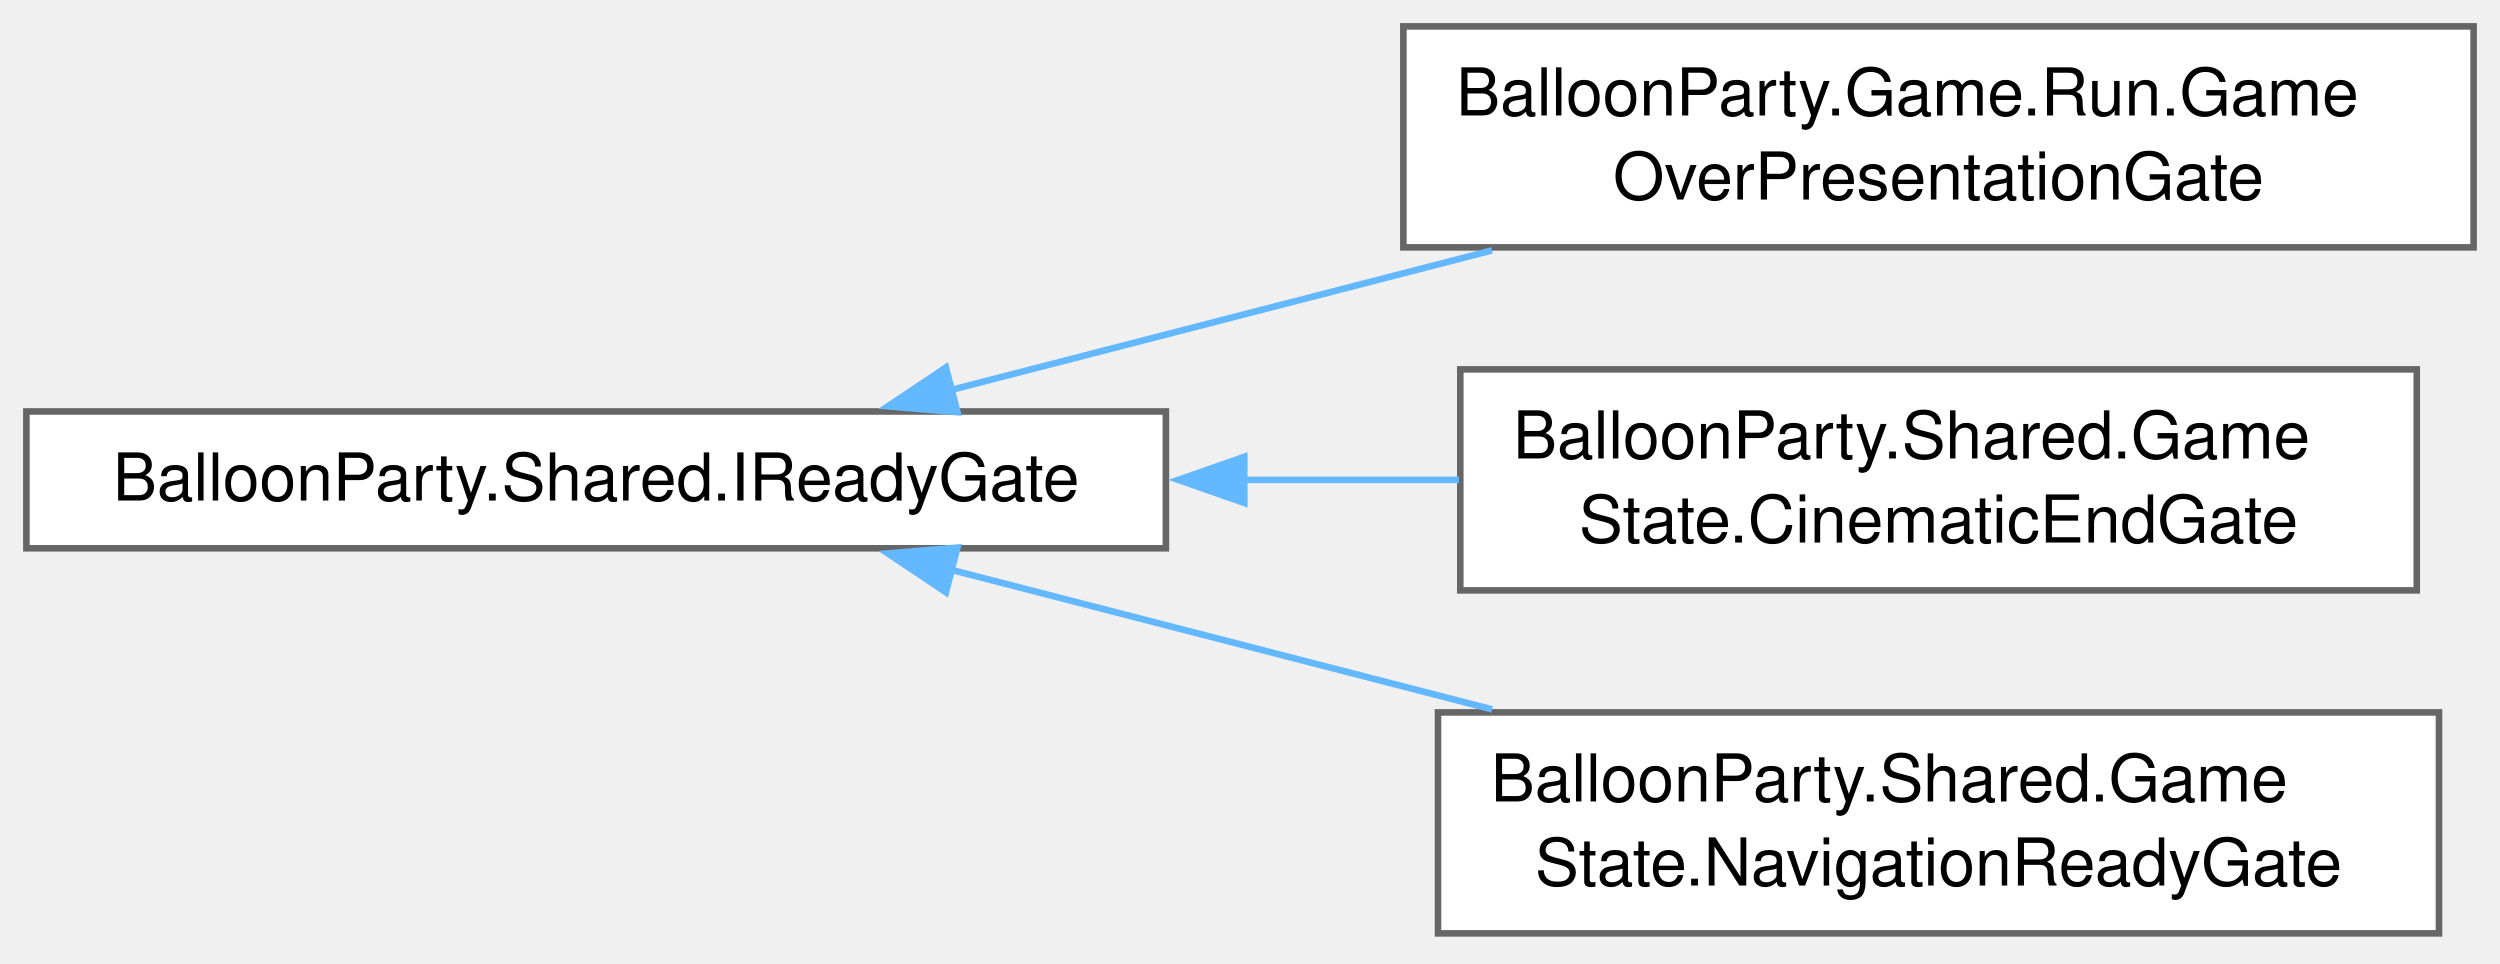
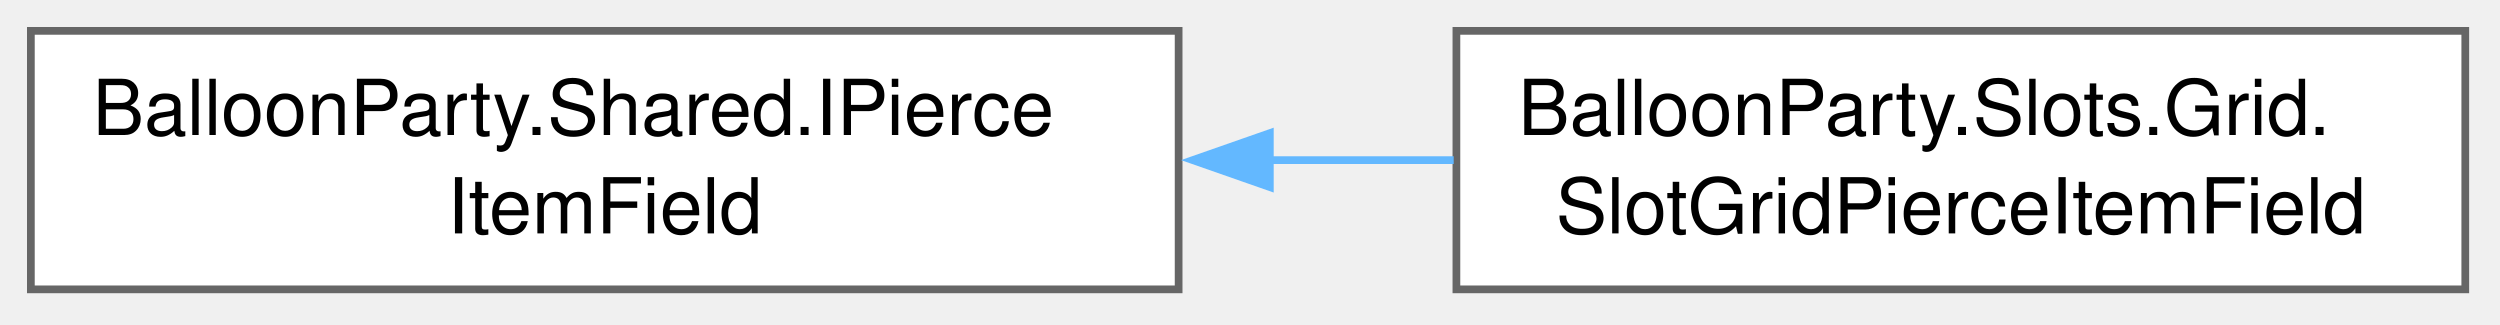
- <svg xmlns="http://www.w3.org/2000/svg" xmlns:xlink="http://www.w3.org/1999/xlink" width="379pt" height="146pt" viewBox="0.00 0.00 379.00 146.00">
-   <g id="graph0" class="graph" transform="scale(1 1) rotate(0) translate(4 141.5)">
+ <svg xmlns="http://www.w3.org/2000/svg" xmlns:xlink="http://www.w3.org/1999/xlink" width="324pt" height="42pt" viewBox="0.00 0.00 324.00 42.00">
+   <g id="graph0" class="graph" transform="scale(1 1) rotate(0) translate(4 37.5)">
    <g id="Node000000" class="node">
      <g id="a_Node000000">
-         <a xlink:href="interfaceBalloonParty_1_1Shared_1_1IReadyGate.html" target="_top" xlink:title="Blocks a caller until some external condition allows it to proceed; &quot;ready&quot; is implementation-defined...">
-           <polygon fill="white" stroke="#666666" points="172.75,-79.12 0,-79.12 0,-58.38 172.75,-58.38 172.75,-79.12" />
-           <text xml:space="preserve" text-anchor="middle" x="86.38" y="-65.62" font-family="Helvetica,sans-Serif" font-size="10.00">BalloonParty.Shared.IReadyGate</text>
+         <a xlink:href="interfaceBalloonParty_1_1Shared_1_1IPierceItemField.html" target="_top" xlink:title="The pierce-arming item hosts the aim telegraph must know about, in the geometry the projectile will a...">
+           <polygon fill="white" stroke="#666666" points="148.75,-33.5 0,-33.5 0,0 148.75,0 148.75,-33.5" />
+           <text xml:space="preserve" text-anchor="start" x="8" y="-20" font-family="Helvetica,sans-Serif" font-size="10.00">BalloonParty.Shared.IPierce</text>
+           <text xml:space="preserve" text-anchor="middle" x="74.38" y="-7.25" font-family="Helvetica,sans-Serif" font-size="10.00">ItemField</text>
        </a>
      </g>
    </g>
    <g id="Node000001" class="node">
      <g id="a_Node000001">
-         <a xlink:href="classBalloonParty_1_1Game_1_1Run_1_1GameOverPresentationGate.html" target="_top" xlink:title="Holds the GameOver screen shut until the loss cinematic finishes.">
-           <polygon fill="white" stroke="#666666" points="371,-137.5 208.75,-137.5 208.75,-104 371,-104 371,-137.5" />
-           <text xml:space="preserve" text-anchor="start" x="216.75" y="-124" font-family="Helvetica,sans-Serif" font-size="10.00">BalloonParty.Game.Run.Game</text>
-           <text xml:space="preserve" text-anchor="middle" x="289.88" y="-111.25" font-family="Helvetica,sans-Serif" font-size="10.00">OverPresentationGate</text>
+         <a xlink:href="classBalloonParty_1_1Slots_1_1Grid_1_1SlotGridPierceItemField.html" target="_top" xlink:title="Every occupied slot hosting a pierce-arming item, as circles.">
+           <polygon fill="white" stroke="#666666" points="315.5,-33.5 184.75,-33.5 184.75,0 315.5,0 315.5,-33.5" />
+           <text xml:space="preserve" text-anchor="start" x="192.75" y="-20" font-family="Helvetica,sans-Serif" font-size="10.00">BalloonParty.Slots.Grid.</text>
+           <text xml:space="preserve" text-anchor="middle" x="250.12" y="-7.25" font-family="Helvetica,sans-Serif" font-size="10.00">SlotGridPierceItemField</text>
        </a>
      </g>
    </g>
-     <g id="edge713_Node000000_Node000001" class="edge">
-       <g id="a_edge713_Node000000_Node000001">
+     <g id="edge712_Node000000_Node000001" class="edge">
+       <g id="a_edge712_Node000000_Node000001">
        <a xlink:title=" ">
-           <path fill="none" stroke="#63b8ff" d="M140.25,-82.4C165.33,-88.87 195.56,-96.67 222.19,-103.54" />
-           <polygon fill="#63b8ff" stroke="#63b8ff" points="141.15,-79.01 130.59,-79.9 139.4,-85.79 141.15,-79.01" />
-         </a>
-       </g>
-     </g>
-     <g id="Node000002" class="node">
-       <g id="a_Node000002">
-         <a xlink:href="classBalloonParty_1_1Shared_1_1GameState_1_1CinematicEndGate.html" target="_top" xlink:title=" ">
-           <polygon fill="white" stroke="#666666" points="362.38,-85.5 217.38,-85.5 217.38,-52 362.38,-52 362.38,-85.5" />
-           <text xml:space="preserve" text-anchor="start" x="225.38" y="-72" font-family="Helvetica,sans-Serif" font-size="10.00">BalloonParty.Shared.Game</text>
-           <text xml:space="preserve" text-anchor="middle" x="289.88" y="-59.25" font-family="Helvetica,sans-Serif" font-size="10.00">State.CinematicEndGate</text>
-         </a>
-       </g>
-     </g>
-     <g id="edge714_Node000000_Node000002" class="edge">
-       <g id="a_edge714_Node000000_Node000002">
-         <a xlink:title=" ">
-           <path fill="none" stroke="#63b8ff" d="M184.54,-68.75C195.53,-68.75 206.58,-68.75 217.17,-68.75" />
-           <polygon fill="#63b8ff" stroke="#63b8ff" points="184.63,-65.25 174.63,-68.75 184.63,-72.25 184.63,-65.25" />
-         </a>
-       </g>
-     </g>
-     <g id="Node000003" class="node">
-       <g id="a_Node000003">
-         <a xlink:href="classBalloonParty_1_1Shared_1_1GameState_1_1NavigationReadyGate.html" target="_top" xlink:title=" ">
-           <polygon fill="white" stroke="#666666" points="365.75,-33.5 214,-33.5 214,0 365.75,0 365.75,-33.5" />
-           <text xml:space="preserve" text-anchor="start" x="222" y="-20" font-family="Helvetica,sans-Serif" font-size="10.00">BalloonParty.Shared.Game</text>
-           <text xml:space="preserve" text-anchor="middle" x="289.88" y="-7.25" font-family="Helvetica,sans-Serif" font-size="10.00">State.NavigationReadyGate</text>
-         </a>
-       </g>
-     </g>
-     <g id="edge715_Node000000_Node000003" class="edge">
-       <g id="a_edge715_Node000000_Node000003">
-         <a xlink:title=" ">
-           <path fill="none" stroke="#63b8ff" d="M140.25,-55.1C165.33,-48.63 195.56,-40.83 222.19,-33.96" />
-           <polygon fill="#63b8ff" stroke="#63b8ff" points="139.4,-51.71 130.59,-57.6 141.15,-58.49 139.4,-51.71" />
+           <path fill="none" stroke="#63b8ff" d="M160.42,-16.75C168.49,-16.75 176.57,-16.75 184.4,-16.75" />
+           <polygon fill="#63b8ff" stroke="#63b8ff" points="160.57,-13.25 150.57,-16.75 160.57,-20.25 160.57,-13.25" />
        </a>
      </g>
    </g>
  </g>
</svg>
